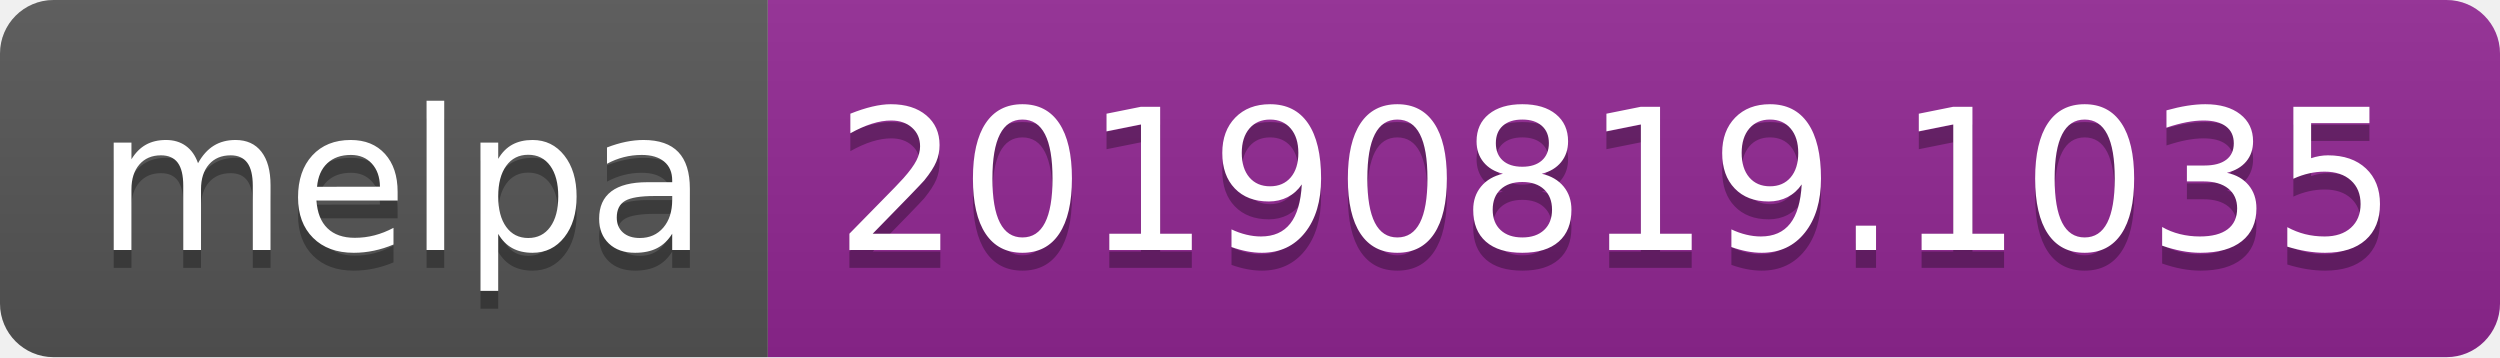
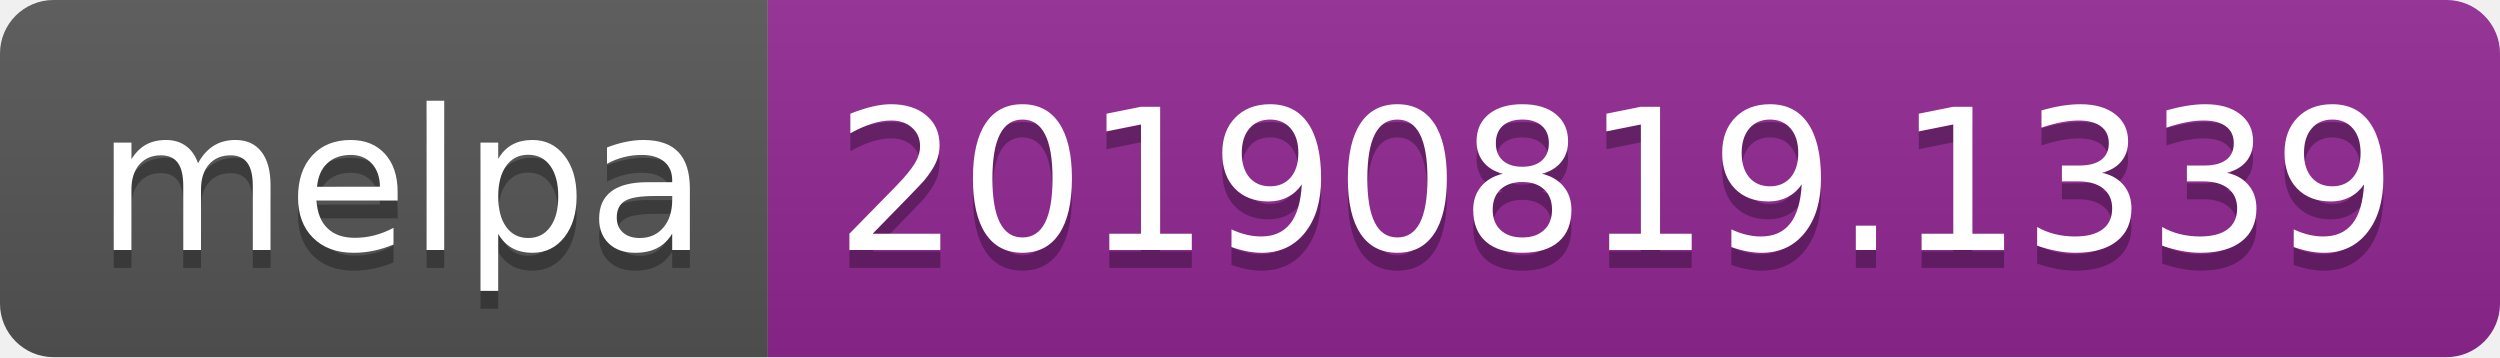
<svg xmlns="http://www.w3.org/2000/svg" width="140" height="20">
  <linearGradient id="b" x2="0" y2="100%">
    <stop offset="0" stop-color="#bbb" stop-opacity=".1" />
    <stop offset="1" stop-opacity=".1" />
  </linearGradient>
  <clipPath id="a">
    <rect width="140" height="20" rx="3" fill="#fff" />
  </clipPath>
  <g clip-path="url(#a)">
    <path fill="#555" d="M0 0h43v20H0z" />
    <path fill="#922793" d="M43 0h97v20H43z" />
    <path fill="url(#b)" d="M0 0h140v20H0z" />
  </g>
  <g fill="#fff" text-anchor="middle" font-family="DejaVu Sans,Verdana,Geneva,sans-serif" font-size="110">
    <text x="225" y="150" fill="#010101" fill-opacity=".3" transform="scale(.1)" textLength="330">melpa</text>
    <text x="225" y="140" transform="scale(.1)" textLength="330">melpa</text>
-     <text x="905" y="150" fill="#010101" fill-opacity=".3" transform="scale(.1)" textLength="870">20190819.1035</text>
-     <text x="905" y="140" transform="scale(.1)" textLength="870">20190819.1035</text>
+     <text x="905" y="150" fill="#010101" fill-opacity=".3" transform="scale(.1)" textLength="870">20190819.1339</text>
+     <text x="905" y="140" transform="scale(.1)" textLength="870">20190819.1339</text>
  </g>
</svg>
